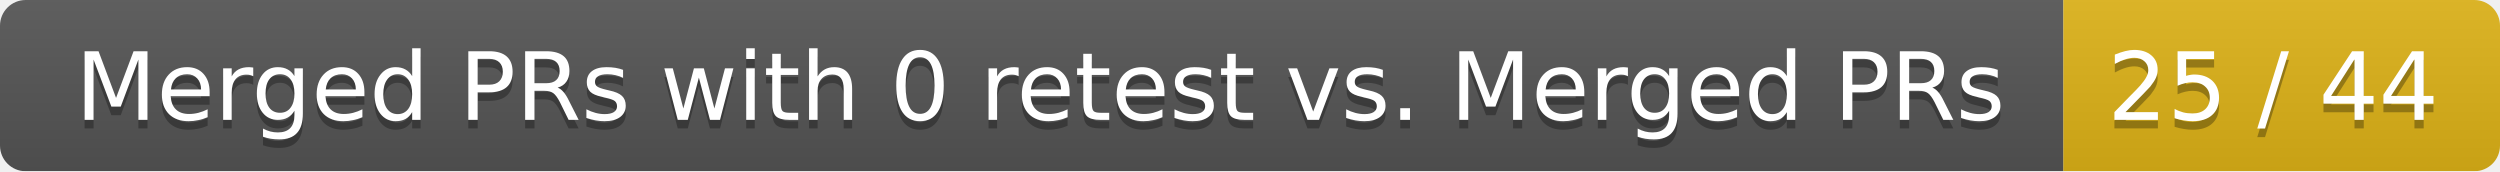
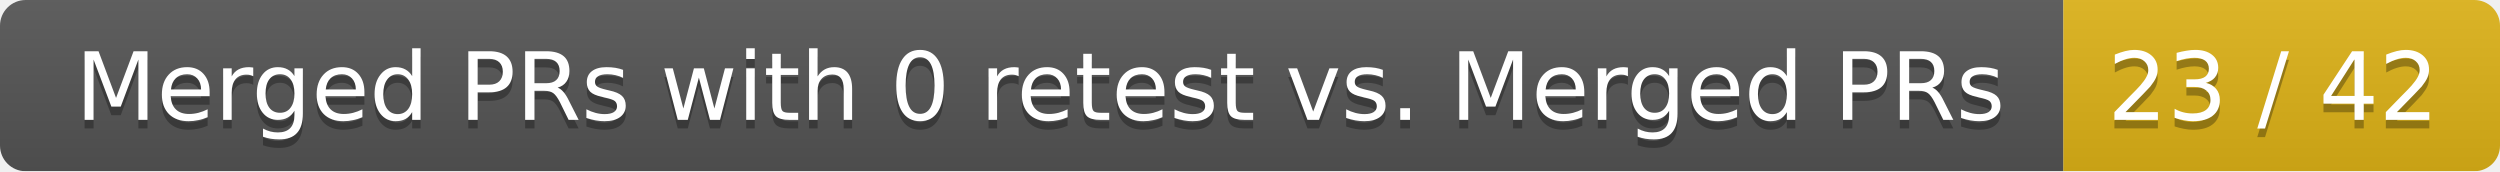
<svg xmlns="http://www.w3.org/2000/svg" width="292" height="20">
  <linearGradient id="smooth" x2="0" y2="100%">
    <stop offset="0" stop-color="#bbb" stop-opacity=".1" />
    <stop offset="1" stop-opacity=".1" />
  </linearGradient>
  <mask id="round">
    <rect width="292" height="20" rx="3" fill="#fff" />
  </mask>
  <g mask="url(#round)">
    <rect width="241" height="20" fill="#555" />
    <rect x="241" width="51" height="20" fill="#dfb317" />
    <rect width="292" height="20" fill="url(#smooth)" />
  </g>
  <g fill="#fff" text-anchor="middle" font-family="DejaVu Sans,Verdana,Geneva,sans-serif" font-size="11">
    <text x="121.5" y="15" fill="#010101" fill-opacity=".3">Merged PRs with 0 retest vs. Merged PRs</text>
    <text x="121.5" y="14">Merged PRs with 0 retest vs. Merged PRs</text>
-     <text x="265.5" y="15" fill="#010101" fill-opacity=".3">25 / 44</text>
-     <text x="265.5" y="14">25 / 44</text>
+     <text x="265.5" y="15" fill="#010101" fill-opacity=".3">23 / 42</text>
+     <text x="265.5" y="14">23 / 42</text>
  </g>
</svg>
